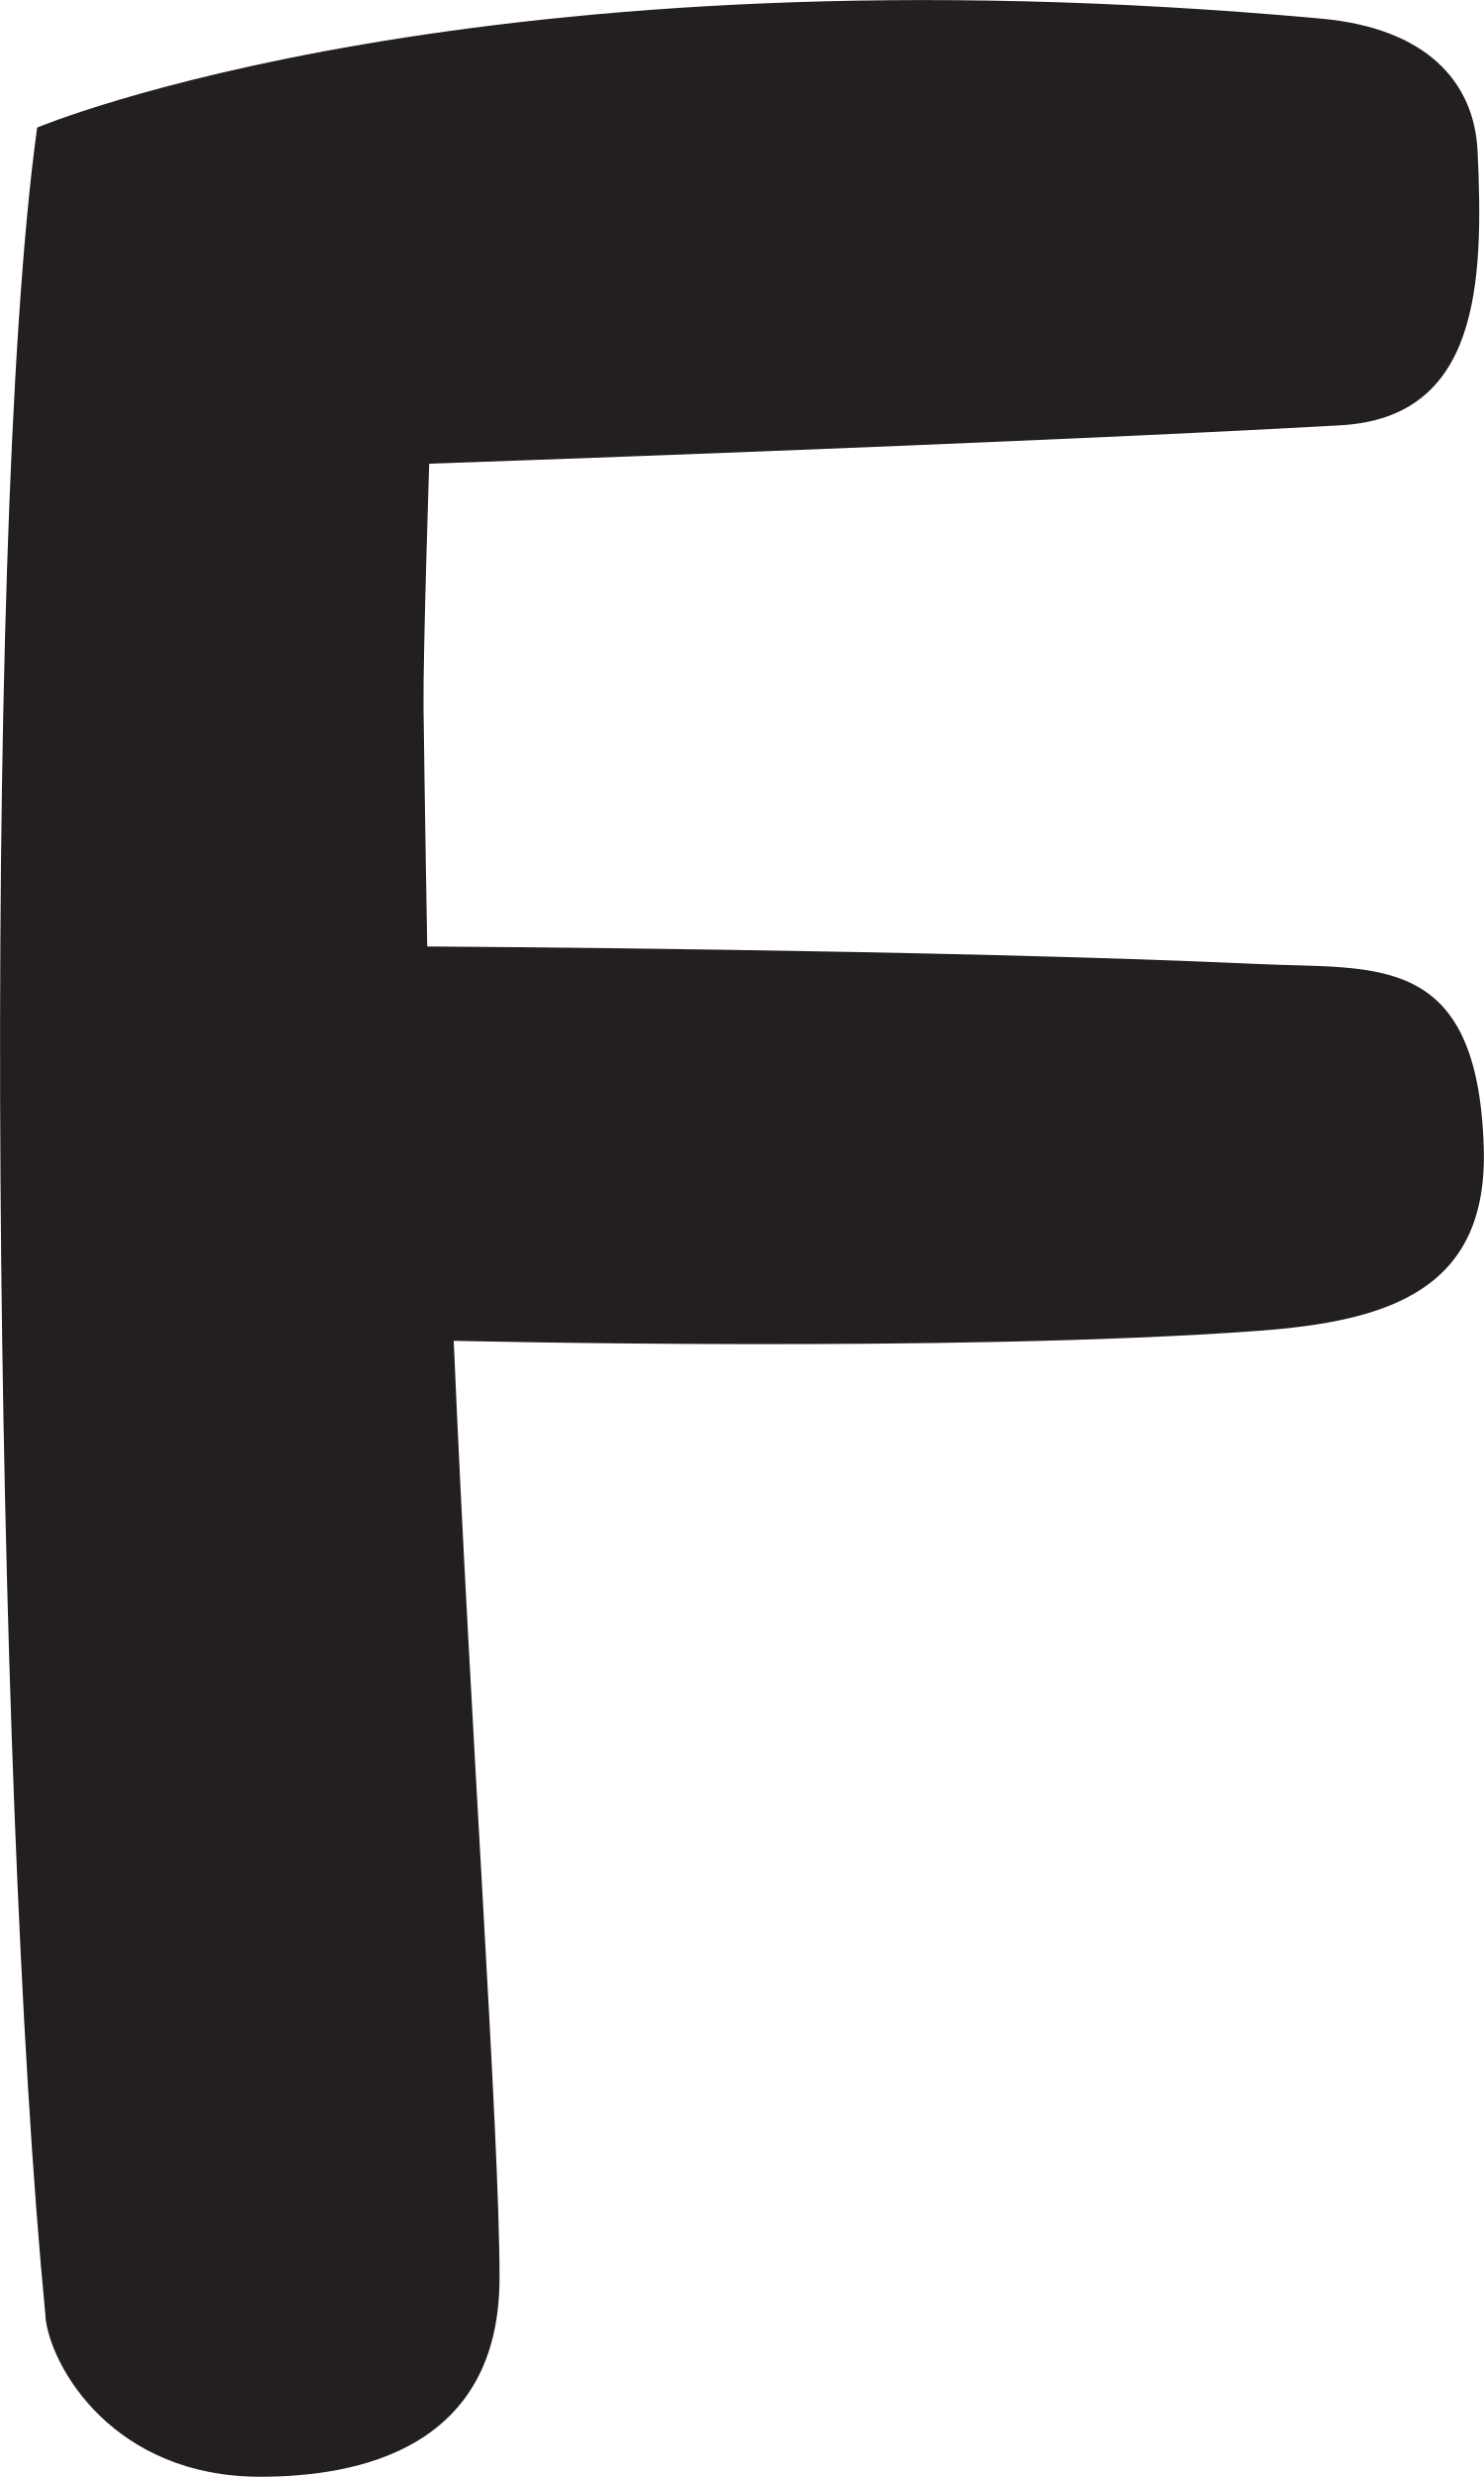
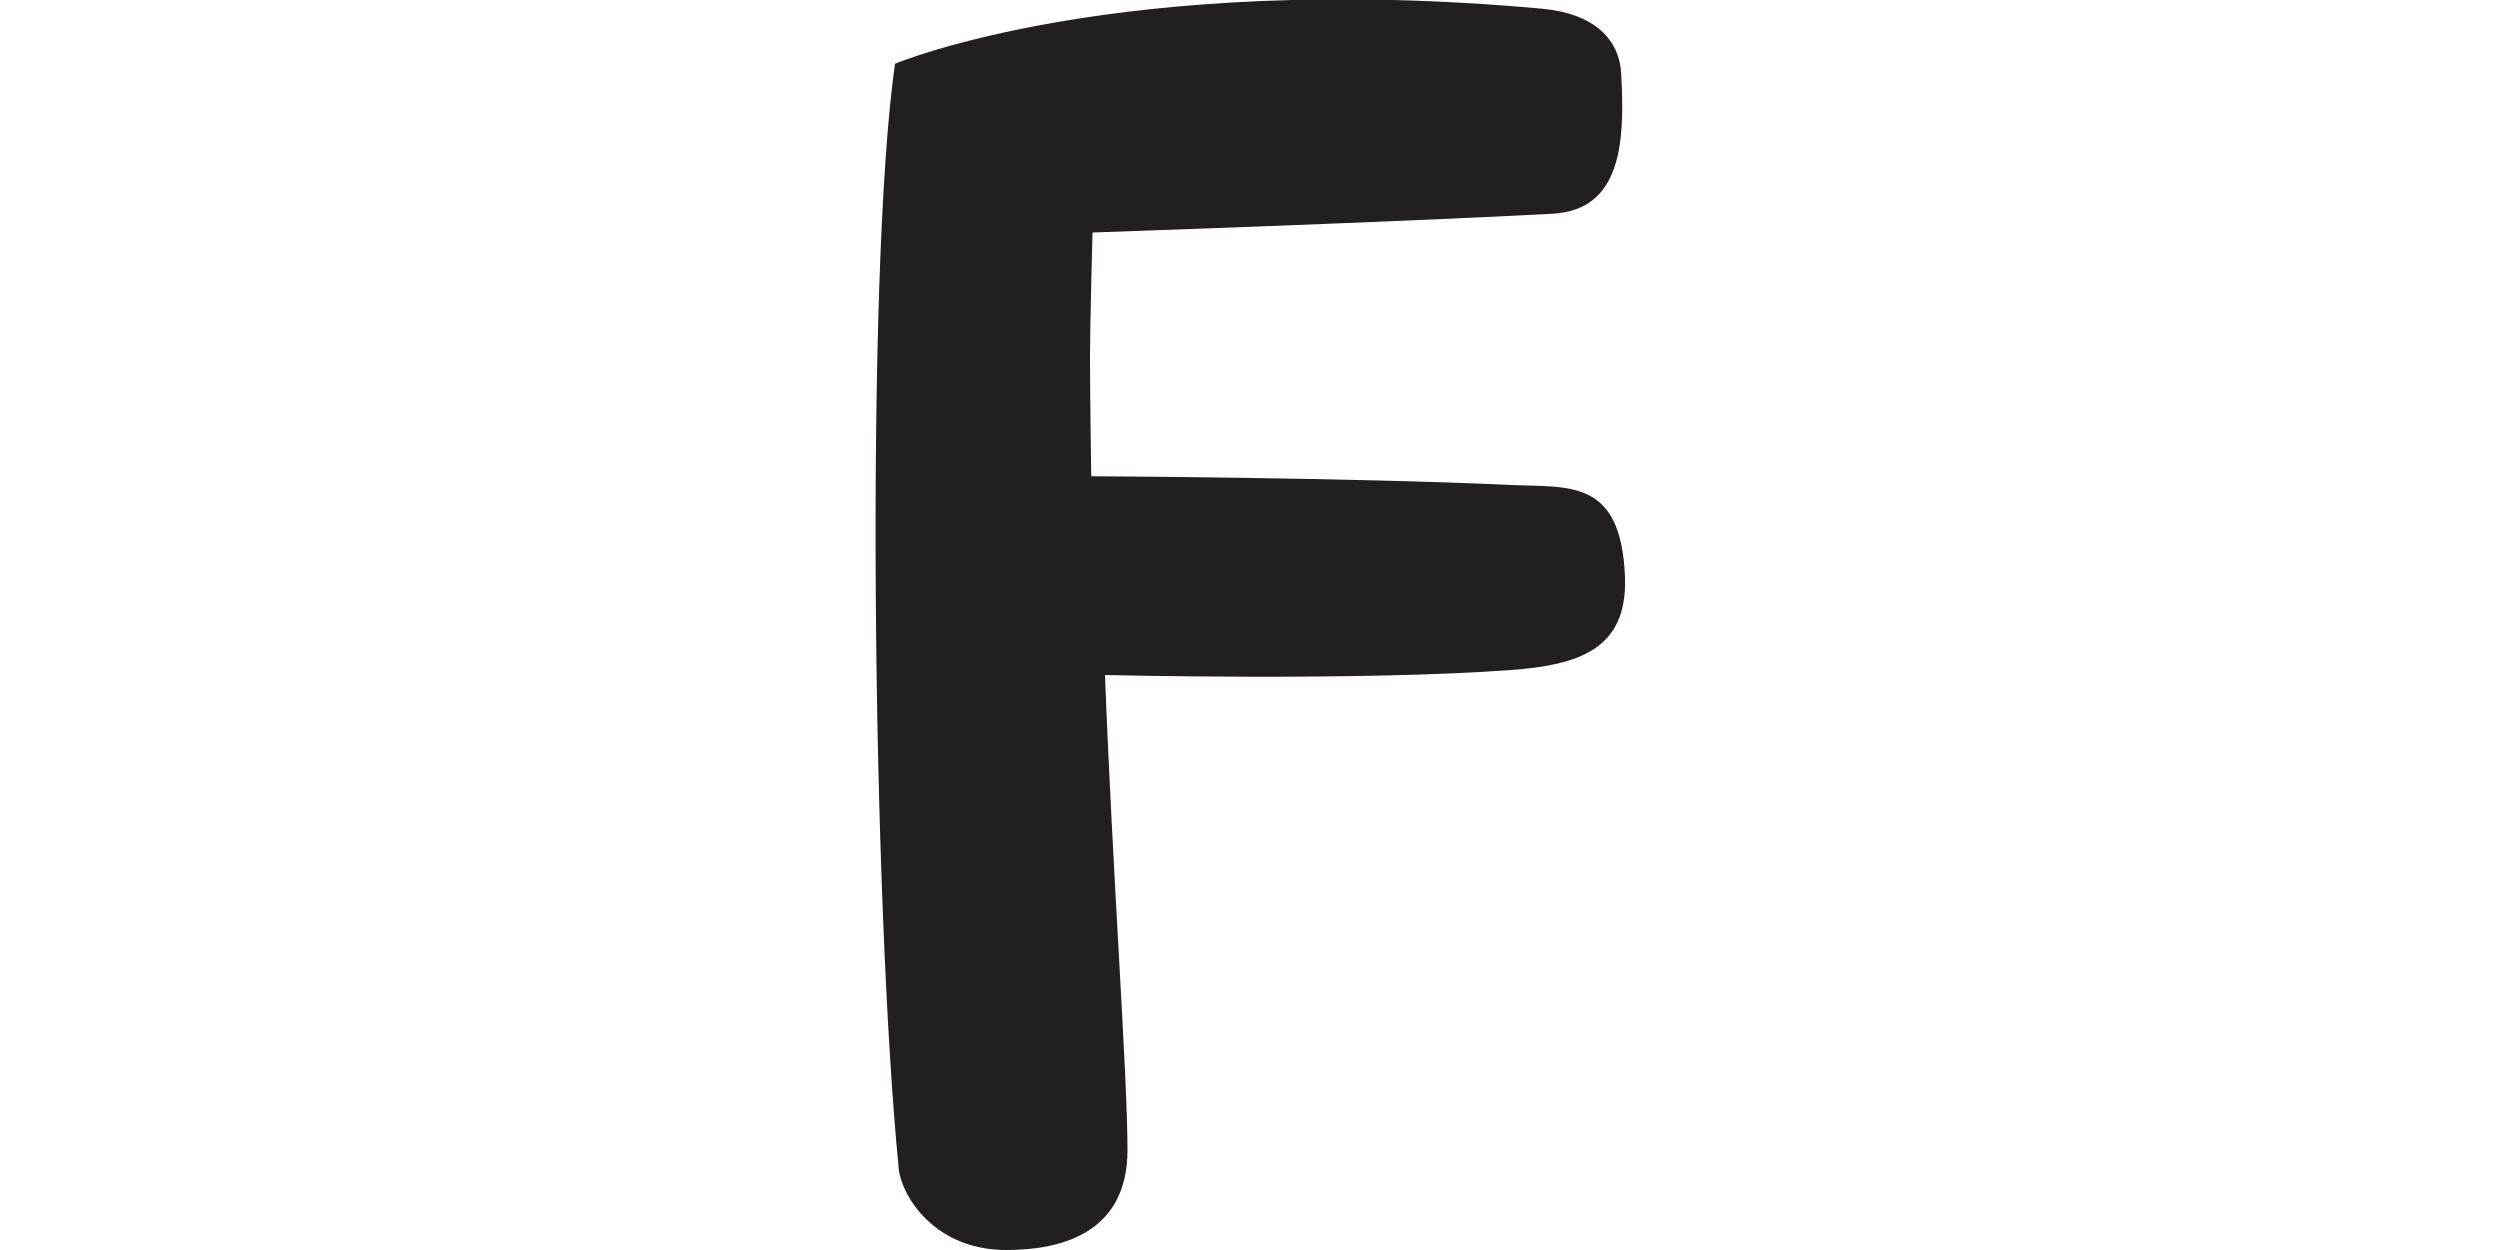
- <svg xmlns="http://www.w3.org/2000/svg" id="Layer_2" data-name="Layer 2" viewBox="0 0 59.92 100">
-   <defs>
-     <style>
-       .cls-1 {
-         fill: #231f20;
-       }
-     </style>
-   </defs>
-   <g id="Layer_1-2" data-name="Layer 1">
-     <path class="cls-1" d="m1.84,93.53C-.24,72.24-.82,21.89,1.5,5.15c0,0,17.79-7.49,51.83-4.4,4.23.38,6.19,2.52,6.33,5.34.26,5.43.04,10.77-5.54,11.08-13.19.74-36.79,1.55-36.79,1.55,0,0-.25,7.62-.23,9.81.04,3.42.15,9.68.15,9.68,0,0,20.8.12,33.58.71,4.73.22,8.83-.53,9.08,7.4.18,5.75-3.81,7.02-9.13,7.41-12.18.89-32.46.4-32.46.4.67,15.72,1.85,31.91,1.85,37.83,0,6.89-5.69,8.03-9.67,8.03-5.88,0-8.46-4.39-8.67-6.47Z" />
+ <svg xmlns="http://www.w3.org/2000/svg" version="1.1" id="Layer_2_00000082348122903859166550000007208119147718965907_" x="0px" y="0px" viewBox="-40.0 0.0 200.0 100.0" style="style=&quot;enable-background:new 0 0 200.0 100.0&quot;" xml:space="preserve" width="200.0" height="100.0">
+   <style type="text/css">
+ 	.st0{fill:#231F20;}
+ </style>
+   <g id="Layer_1-2">
+     <path class="st0" d="M31.9,93.5c-2.1-21.3-2.7-71.6-0.3-88.4c0,0,17.8-7.5,51.8-4.4c4.2,0.4,6.2,2.5,6.3,5.3   c0.3,5.4,0,10.8-5.5,11.1c-13.2,0.7-36.8,1.5-36.8,1.5s-0.2,7.6-0.2,9.8c0,3.4,0.1,9.7,0.1,9.7s20.8,0.1,33.6,0.7   c4.7,0.2,8.8-0.5,9.1,7.4c0.2,5.8-3.8,7-9.1,7.4C68.7,54.5,48.4,54,48.4,54c0.6,15.8,1.8,32,1.8,38c0,6.9-5.7,8-9.7,8   C34.7,100,32.1,95.6,31.9,93.5L31.9,93.5z" />
  </g>
</svg>
